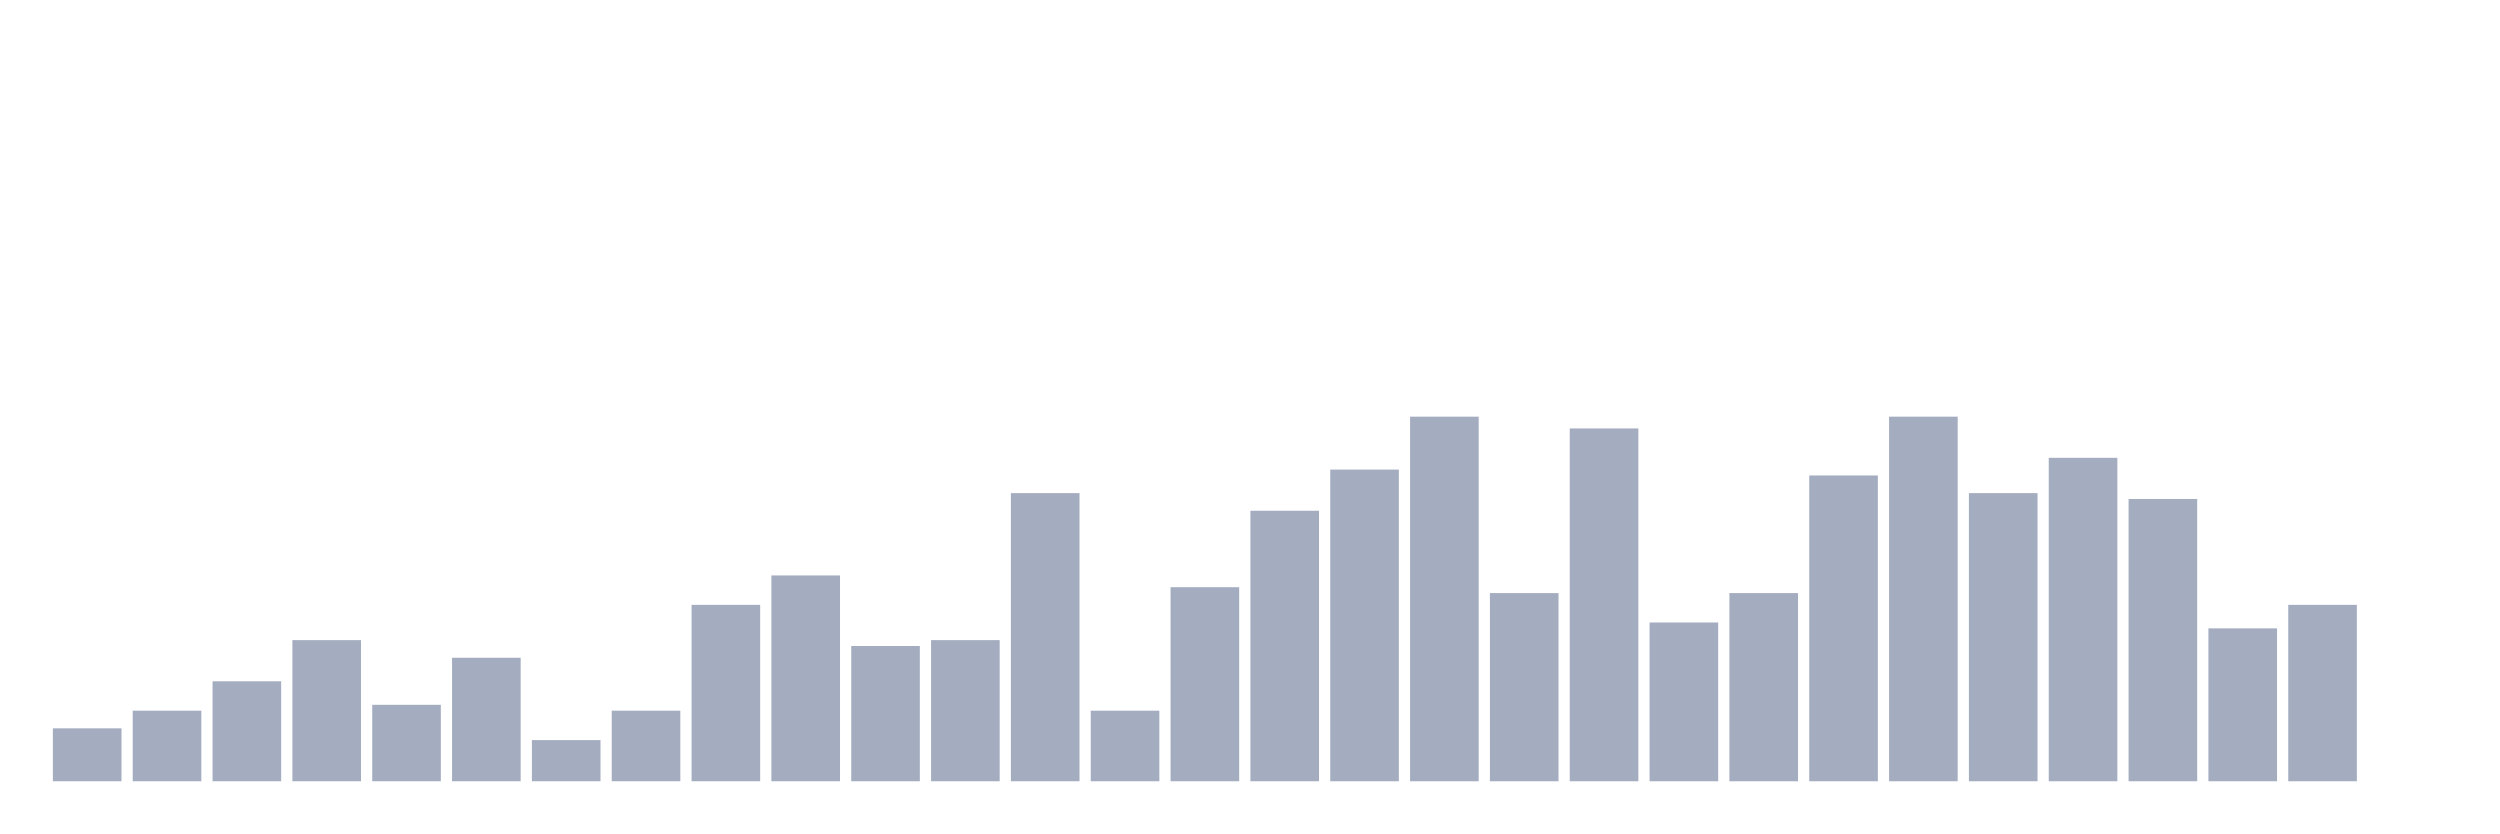
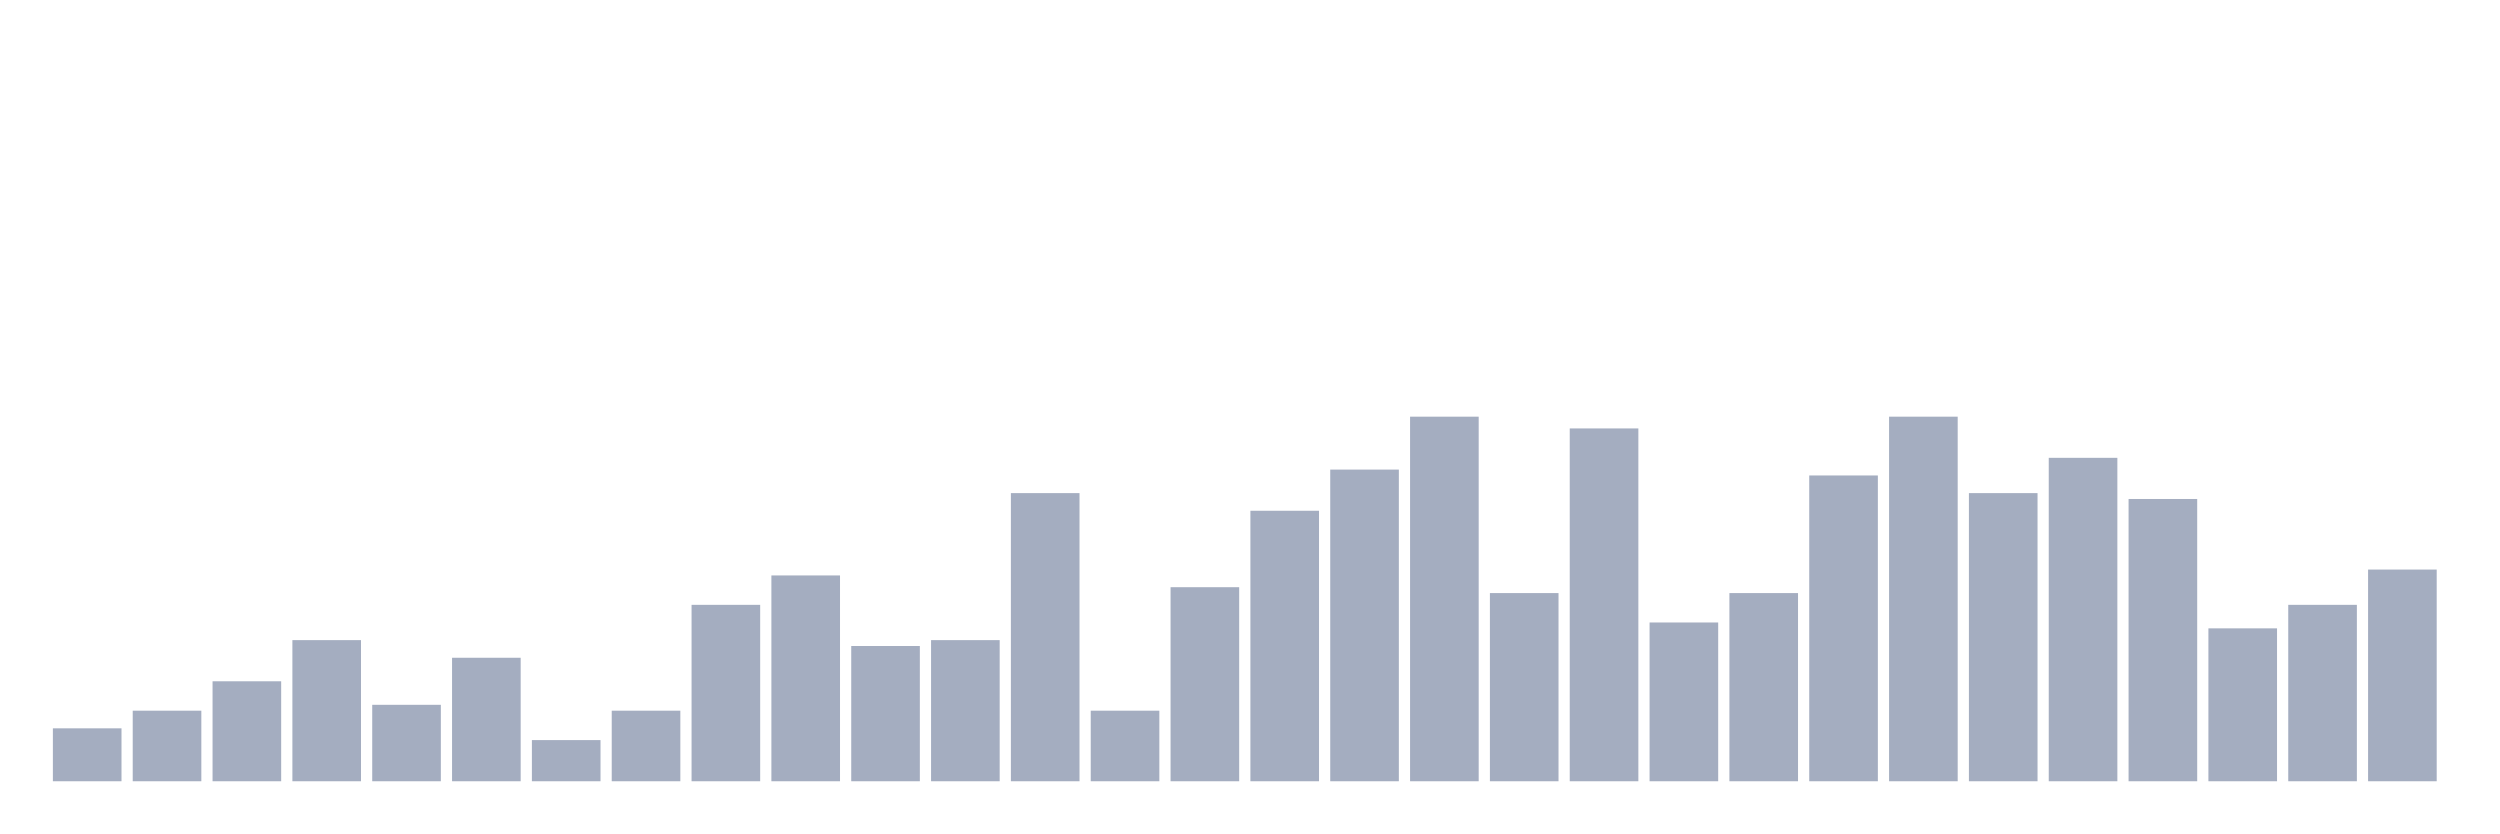
<svg xmlns="http://www.w3.org/2000/svg" viewBox="0 0 480 160">
  <g transform="translate(10,10)">
    <rect class="bar" x="0.153" width="13.175" y="129.839" height="10.161" fill="rgb(164,173,192)" />
    <rect class="bar" x="15.482" width="13.175" y="126.452" height="13.548" fill="rgb(164,173,192)" />
    <rect class="bar" x="30.81" width="13.175" y="120.806" height="19.194" fill="rgb(164,173,192)" />
    <rect class="bar" x="46.138" width="13.175" y="112.903" height="27.097" fill="rgb(164,173,192)" />
    <rect class="bar" x="61.466" width="13.175" y="125.323" height="14.677" fill="rgb(164,173,192)" />
    <rect class="bar" x="76.794" width="13.175" y="116.29" height="23.71" fill="rgb(164,173,192)" />
    <rect class="bar" x="92.123" width="13.175" y="132.097" height="7.903" fill="rgb(164,173,192)" />
    <rect class="bar" x="107.451" width="13.175" y="126.452" height="13.548" fill="rgb(164,173,192)" />
    <rect class="bar" x="122.779" width="13.175" y="106.129" height="33.871" fill="rgb(164,173,192)" />
    <rect class="bar" x="138.107" width="13.175" y="100.484" height="39.516" fill="rgb(164,173,192)" />
    <rect class="bar" x="153.436" width="13.175" y="114.032" height="25.968" fill="rgb(164,173,192)" />
    <rect class="bar" x="168.764" width="13.175" y="112.903" height="27.097" fill="rgb(164,173,192)" />
    <rect class="bar" x="184.092" width="13.175" y="84.677" height="55.323" fill="rgb(164,173,192)" />
    <rect class="bar" x="199.42" width="13.175" y="126.452" height="13.548" fill="rgb(164,173,192)" />
    <rect class="bar" x="214.748" width="13.175" y="102.742" height="37.258" fill="rgb(164,173,192)" />
    <rect class="bar" x="230.077" width="13.175" y="88.065" height="51.935" fill="rgb(164,173,192)" />
    <rect class="bar" x="245.405" width="13.175" y="80.161" height="59.839" fill="rgb(164,173,192)" />
    <rect class="bar" x="260.733" width="13.175" y="70" height="70" fill="rgb(164,173,192)" />
    <rect class="bar" x="276.061" width="13.175" y="103.871" height="36.129" fill="rgb(164,173,192)" />
    <rect class="bar" x="291.39" width="13.175" y="72.258" height="67.742" fill="rgb(164,173,192)" />
    <rect class="bar" x="306.718" width="13.175" y="109.516" height="30.484" fill="rgb(164,173,192)" />
    <rect class="bar" x="322.046" width="13.175" y="103.871" height="36.129" fill="rgb(164,173,192)" />
    <rect class="bar" x="337.374" width="13.175" y="81.29" height="58.71" fill="rgb(164,173,192)" />
    <rect class="bar" x="352.702" width="13.175" y="70" height="70" fill="rgb(164,173,192)" />
    <rect class="bar" x="368.031" width="13.175" y="84.677" height="55.323" fill="rgb(164,173,192)" />
    <rect class="bar" x="383.359" width="13.175" y="77.903" height="62.097" fill="rgb(164,173,192)" />
    <rect class="bar" x="398.687" width="13.175" y="85.806" height="54.194" fill="rgb(164,173,192)" />
    <rect class="bar" x="414.015" width="13.175" y="110.645" height="29.355" fill="rgb(164,173,192)" />
    <rect class="bar" x="429.344" width="13.175" y="106.129" height="33.871" fill="rgb(164,173,192)" />
-     <rect class="bar" x="444.672" width="13.175" y="140" height="0" fill="rgb(164,173,192)" />
+     <rect class="bar" x="444.672" width="13.175" y="99.355" height="40.645" fill="rgb(164,173,192)" />
  </g>
</svg>
